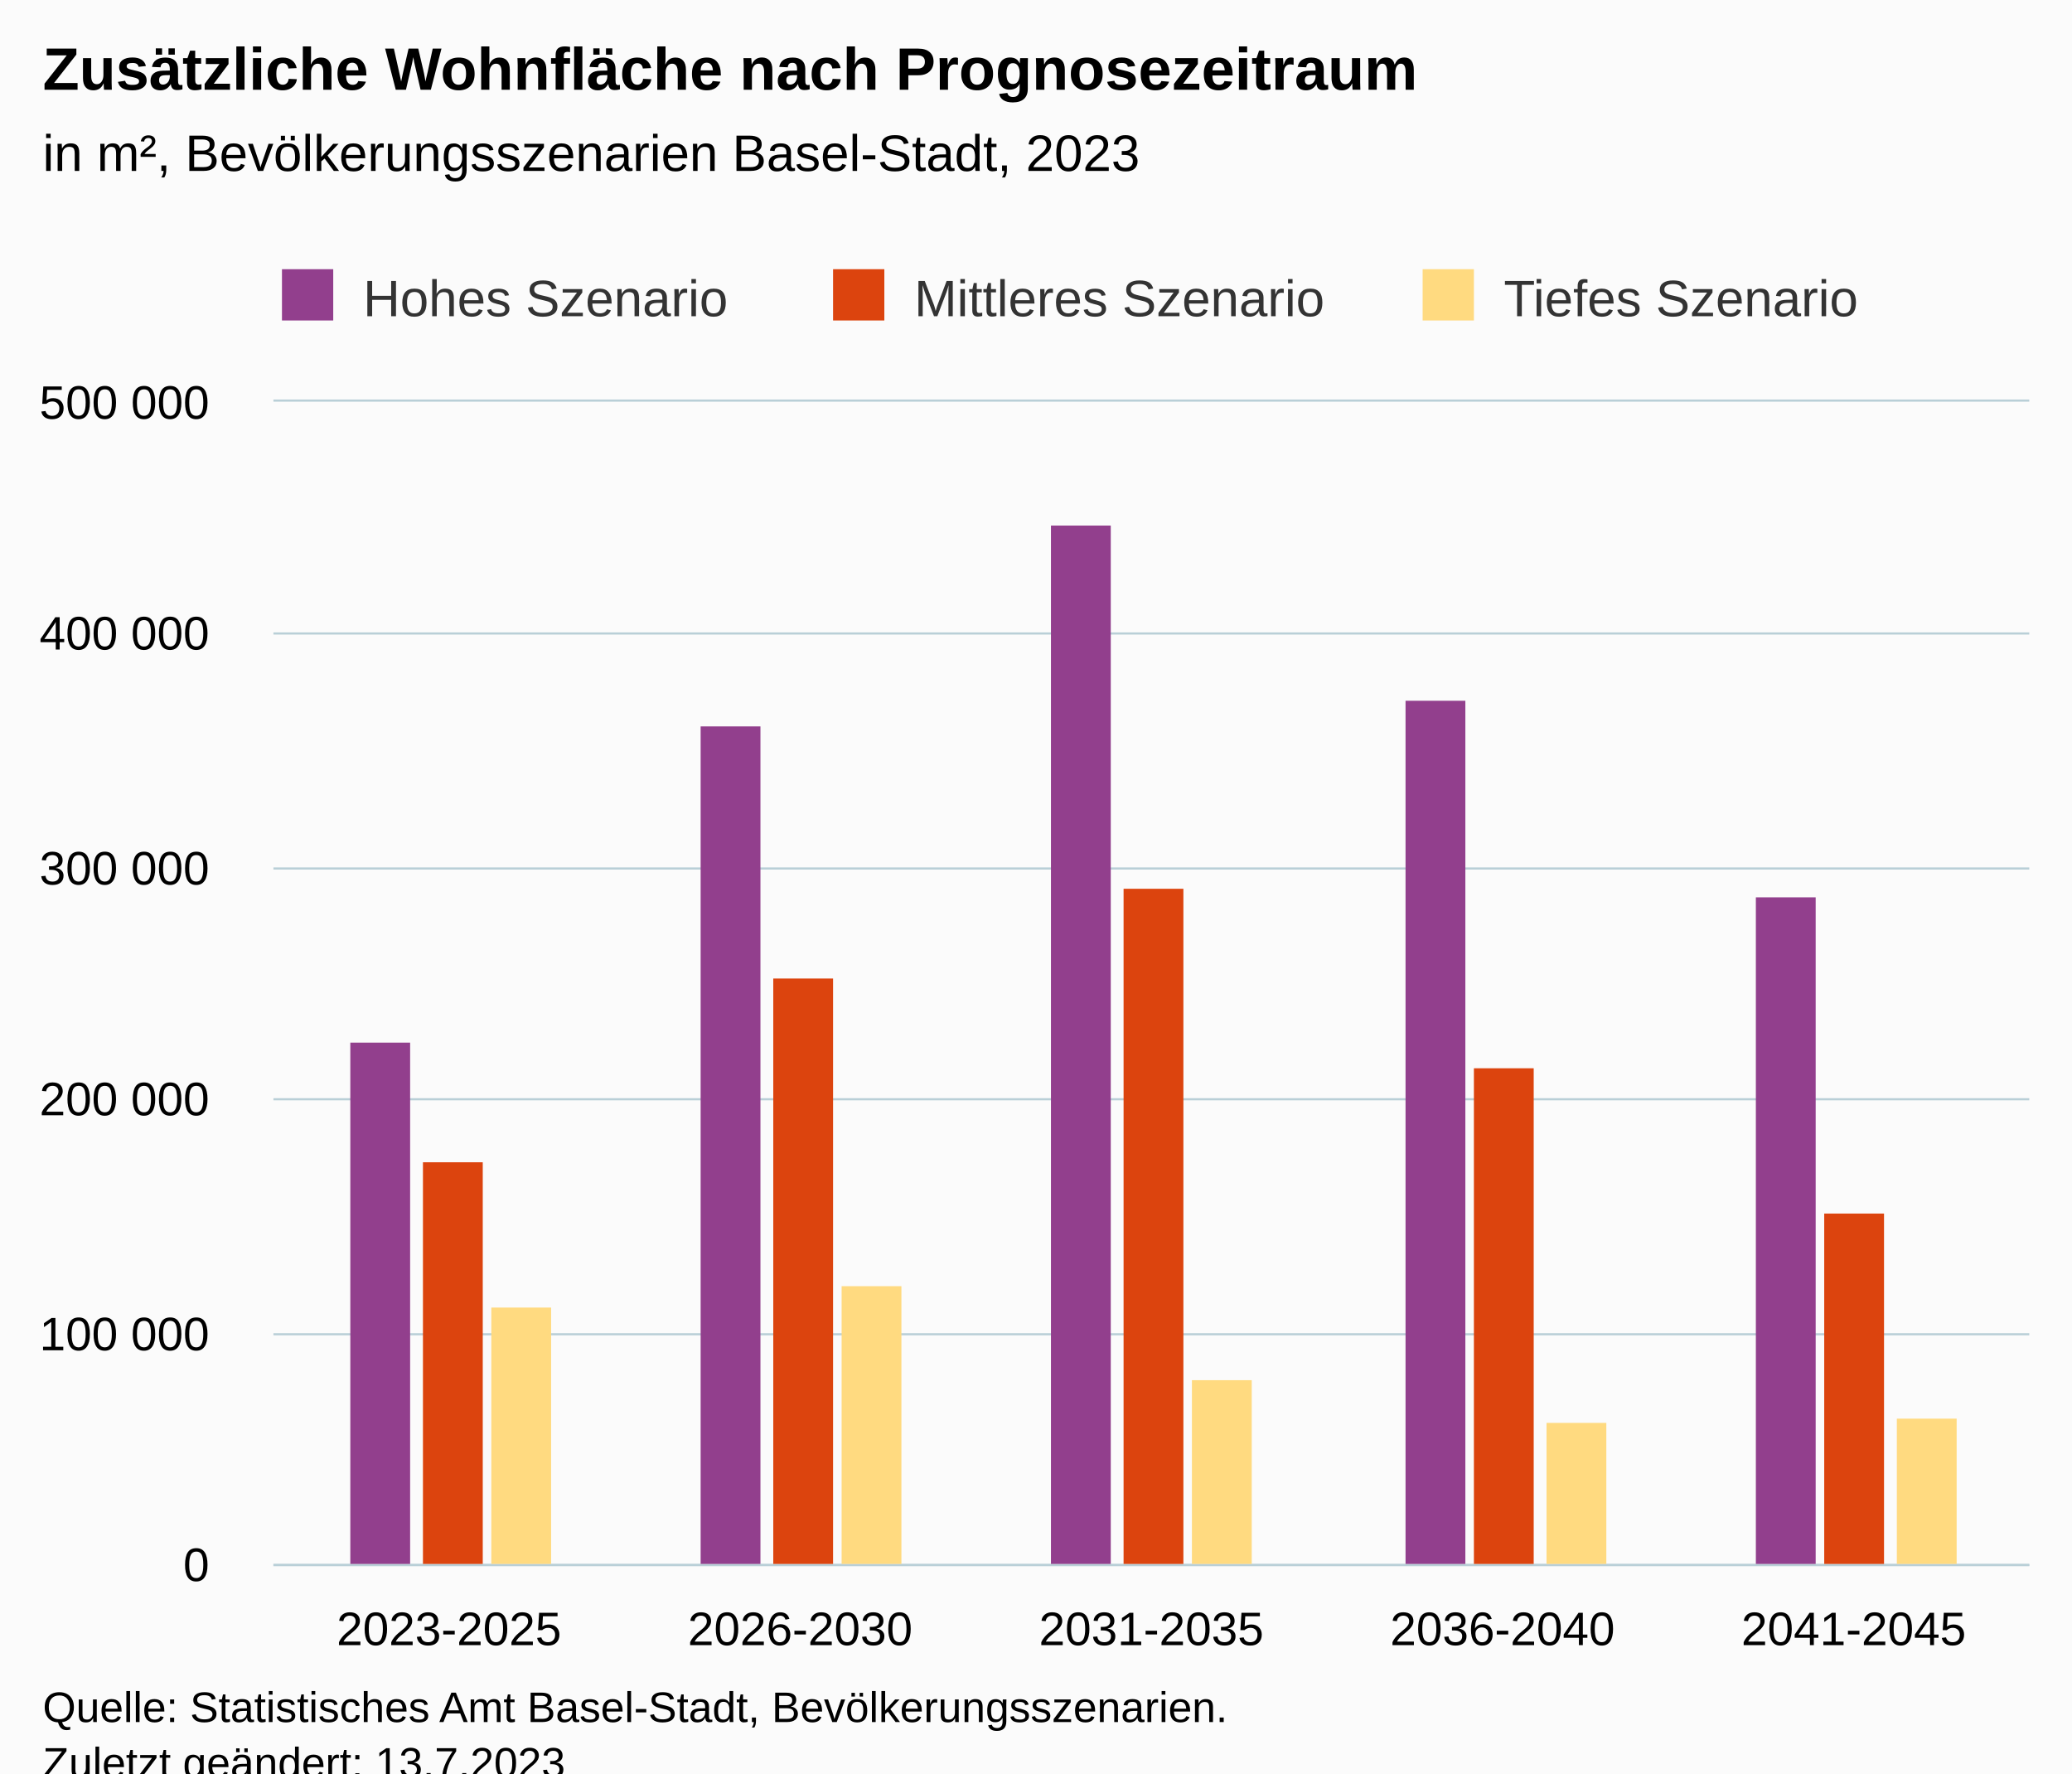
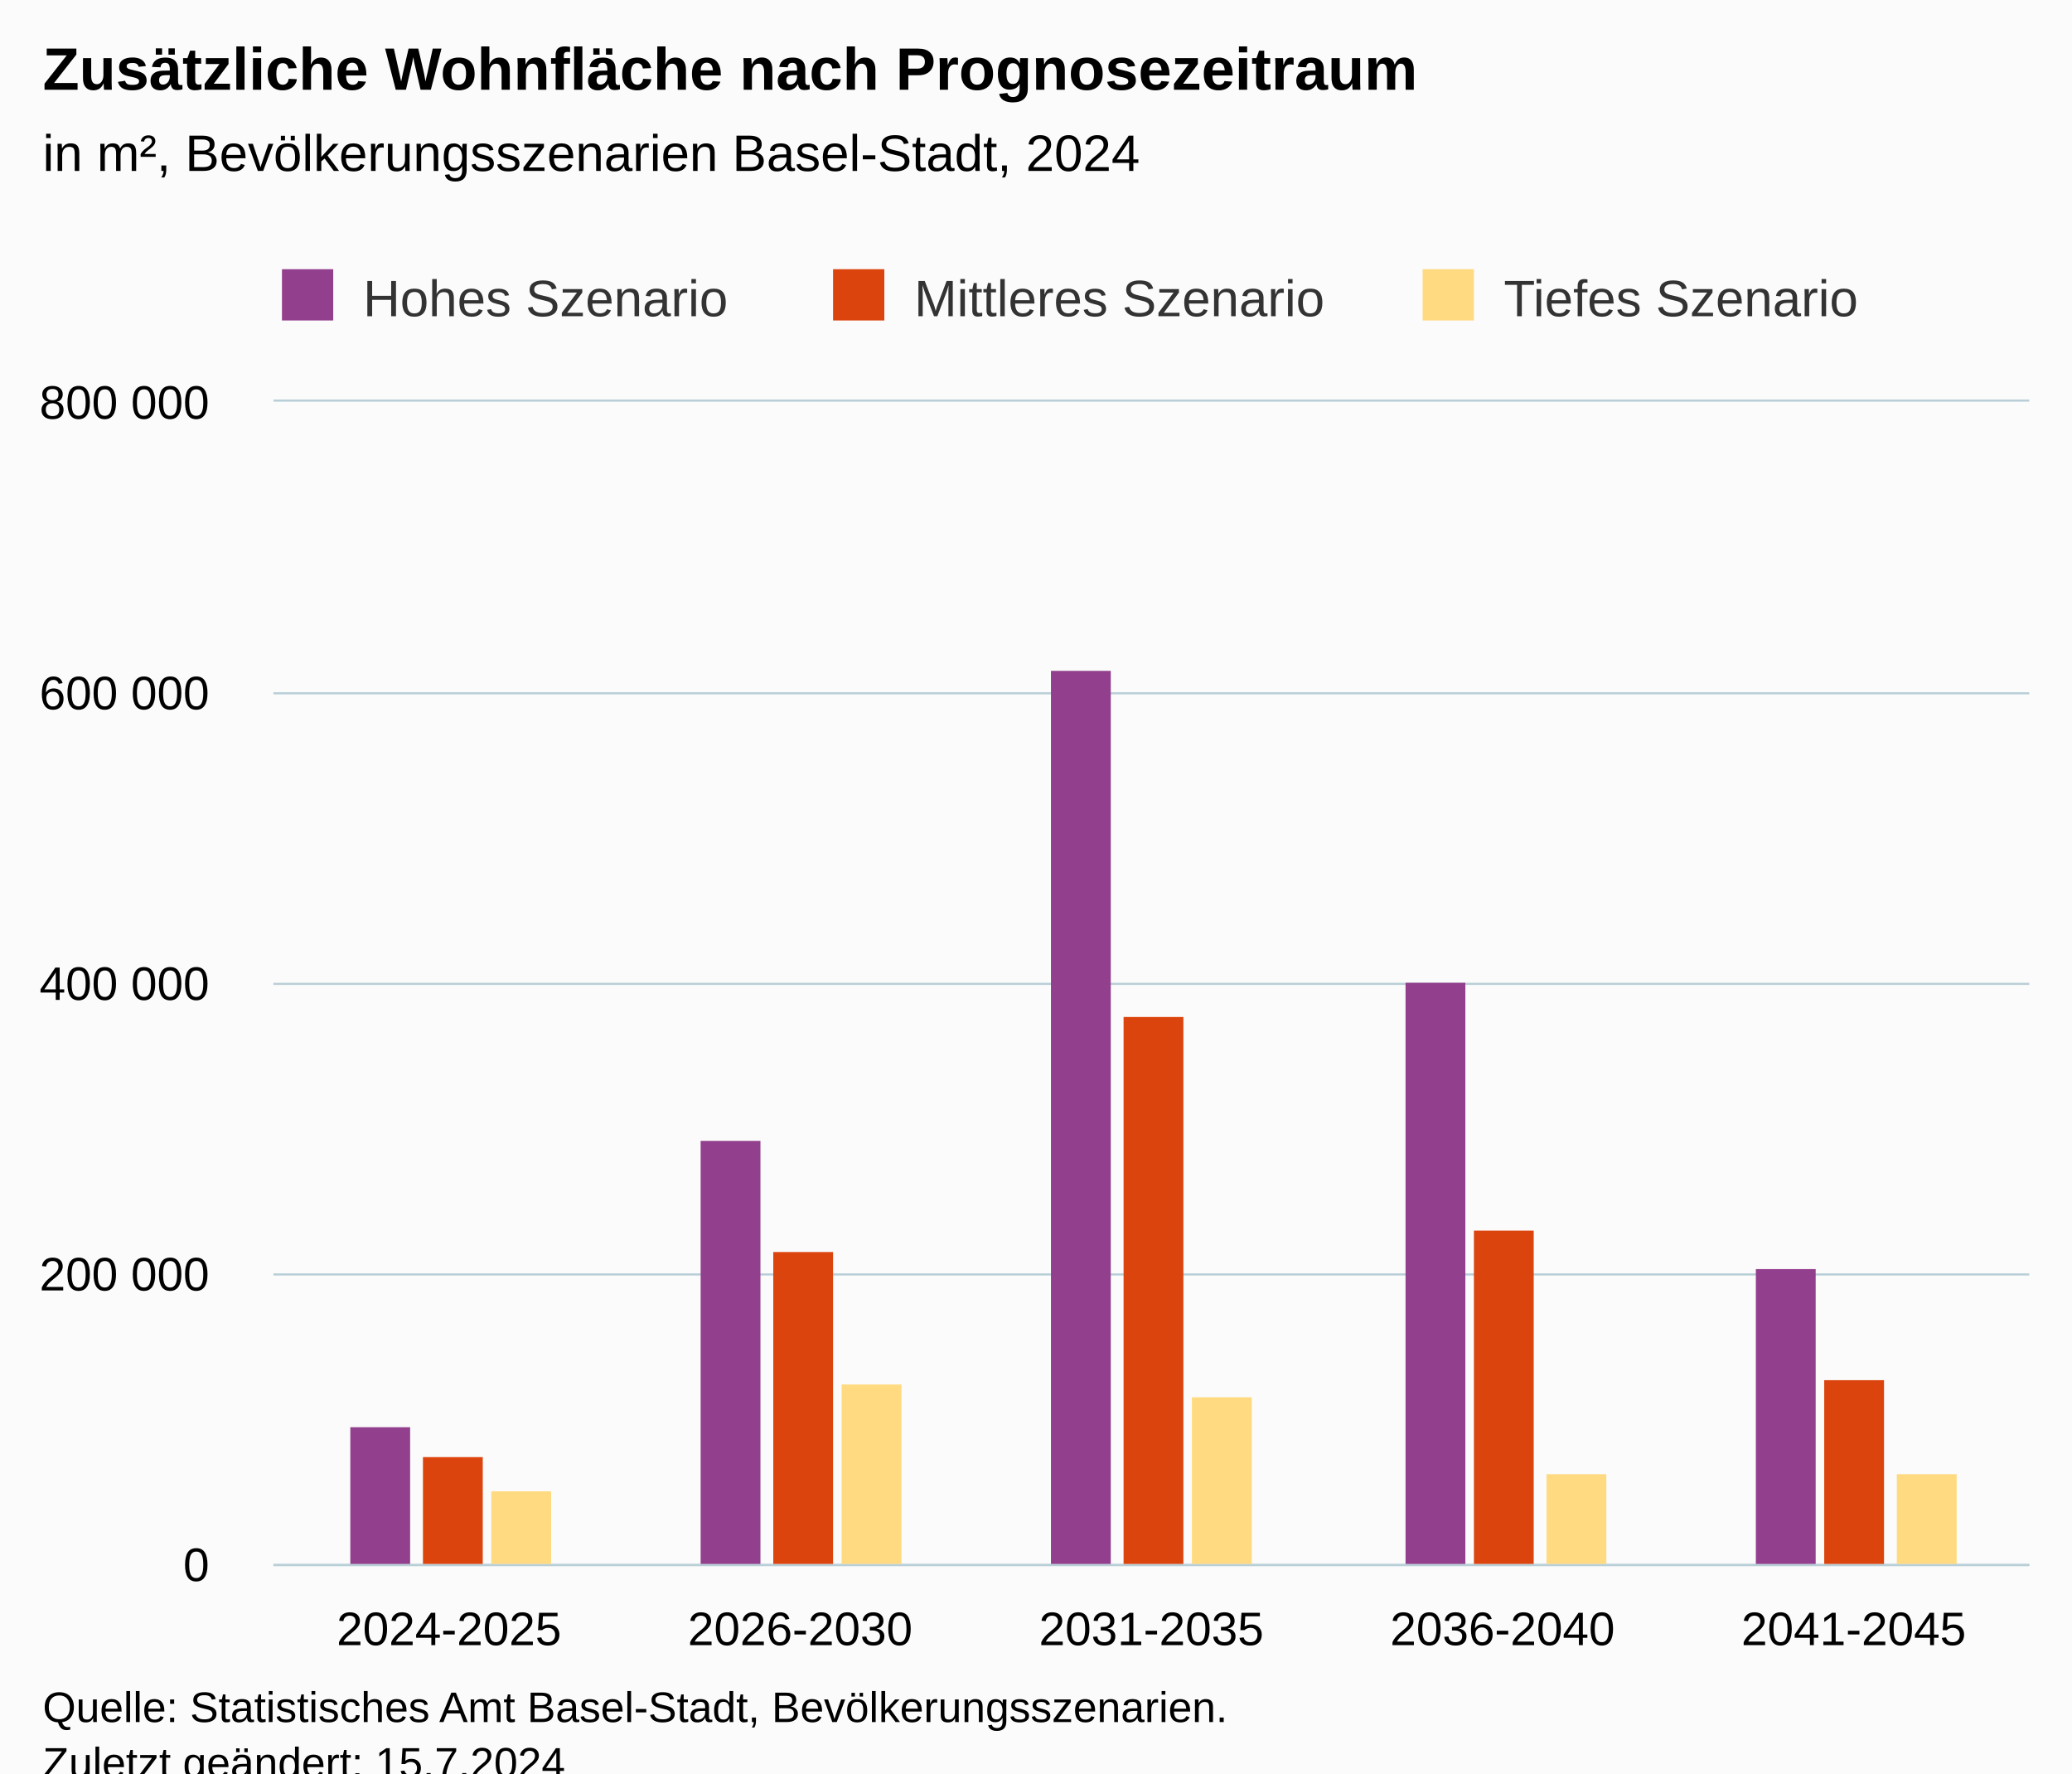
<svg xmlns="http://www.w3.org/2000/svg" version="1.1" class="highcharts-root" style="font-family:Arial;font-size:12px;" viewBox="0 0 485 415">
  <defs>
-     <clipPath id="highcharts-ehbwnl9-22-">
+     <clipPath id="highcharts-z9nrex8-22-">
      <rect x="0" y="0" width="411" height="272" fill="none" />
    </clipPath>
-     <clipPath id="highcharts-ehbwnl9-28-">
+     <clipPath id="highcharts-z9nrex8-28-">
      <rect x="0" y="0" width="411" height="272" fill="none" />
    </clipPath>
-     <clipPath id="highcharts-ehbwnl9-39-">
+     <clipPath id="highcharts-z9nrex8-39-">
      <rect x="64" y="94" width="411" height="272" fill="none" />
    </clipPath>
  </defs>
  <rect fill="#fbfbfb" class="highcharts-background" x="0" y="0" width="485" height="428" rx="0" ry="0" />
  <rect fill="none" class="highcharts-plot-background" x="64" y="94" width="411" height="272" />
  <g class="highcharts-pane-group" data-z-index="0" />
  <g class="highcharts-grid highcharts-xaxis-grid" data-z-index="1">
    <path fill="none" data-z-index="1" class="highcharts-grid-line" d="M 145.5 94 L 145.5 366" opacity="1" />
    <path fill="none" data-z-index="1" class="highcharts-grid-line" d="M 227.5 94 L 227.5 366" opacity="1" />
    <path fill="none" data-z-index="1" class="highcharts-grid-line" d="M 310.5 94 L 310.5 366" opacity="1" />
    <path fill="none" data-z-index="1" class="highcharts-grid-line" d="M 392.5 94 L 392.5 366" opacity="1" />
    <path fill="none" data-z-index="1" class="highcharts-grid-line" d="M 474.5 94 L 474.5 366" opacity="1" />
    <path fill="none" data-z-index="1" class="highcharts-grid-line" d="M 63.5 94 L 63.5 366" opacity="1" />
  </g>
  <g class="highcharts-grid highcharts-yaxis-grid" data-z-index="1">
    <path fill="none" stroke="#B9CFD7" stroke-width="0.5" data-z-index="1" class="highcharts-grid-line" d="M 64 366.25 L 475 366.25" opacity="1" />
-     <path fill="none" stroke="#B9CFD7" stroke-width="0.5" data-z-index="1" class="highcharts-grid-line" d="M 64 312.25 L 475 312.25" opacity="1" />
-     <path fill="none" stroke="#B9CFD7" stroke-width="0.5" data-z-index="1" class="highcharts-grid-line" d="M 64 257.25 L 475 257.25" opacity="1" />
-     <path fill="none" stroke="#B9CFD7" stroke-width="0.5" data-z-index="1" class="highcharts-grid-line" d="M 64 203.25 L 475 203.25" opacity="1" />
-     <path fill="none" stroke="#B9CFD7" stroke-width="0.5" data-z-index="1" class="highcharts-grid-line" d="M 64 148.25 L 475 148.25" opacity="1" />
+     <path fill="none" stroke="#B9CFD7" stroke-width="0.5" data-z-index="1" class="highcharts-grid-line" d="M 64 298.25 L 475 298.25" opacity="1" />
+     <path fill="none" stroke="#B9CFD7" stroke-width="0.5" data-z-index="1" class="highcharts-grid-line" d="M 64 230.25 L 475 230.25" opacity="1" />
+     <path fill="none" stroke="#B9CFD7" stroke-width="0.5" data-z-index="1" class="highcharts-grid-line" d="M 64 162.25 L 475 162.25" opacity="1" />
    <path fill="none" stroke="#B9CFD7" stroke-width="0.5" data-z-index="1" class="highcharts-grid-line" d="M 64 93.75 L 475 93.75" opacity="1" />
  </g>
  <rect fill="none" class="highcharts-plot-border" data-z-index="1" x="64" y="94" width="411" height="272" />
  <g class="highcharts-axis highcharts-xaxis" data-z-index="2">
    <path fill="none" class="highcharts-axis-line" stroke="#B9CFD7" stroke-width="0.5" data-z-index="7" d="M 64 366.25 L 475 366.25" />
  </g>
  <g class="highcharts-axis highcharts-yaxis" data-z-index="2">
    <path fill="none" class="highcharts-axis-line" data-z-index="7" d="M 64 94 L 64 366" />
  </g>
  <g class="highcharts-series-group" data-z-index="3">
-     <g class="highcharts-series highcharts-series-0 highcharts-column-series" data-z-index="0.1" opacity="1" transform="translate(64,94) scale(1 1)" clip-path="url(#highcharts-ehbwnl9-28-)">
-       <rect x="18" y="150" width="14" height="123" fill="#923F8D" opacity="1" class="highcharts-point" />
-       <rect x="100" y="76" width="14" height="197" fill="#923F8D" opacity="1" class="highcharts-point" />
-       <rect x="182" y="29" width="14" height="244" fill="#923F8D" opacity="1" class="highcharts-point" />
-       <rect x="265" y="70" width="14" height="203" fill="#923F8D" opacity="1" class="highcharts-point" />
-       <rect x="347" y="116" width="14" height="157" fill="#923F8D" opacity="1" class="highcharts-point" />
+     <g class="highcharts-series highcharts-series-0 highcharts-column-series" data-z-index="0.1" opacity="1" transform="translate(64,94) scale(1 1)" clip-path="url(#highcharts-z9nrex8-28-)">
+       <rect x="18" y="240" width="14" height="33" fill="#923F8D" opacity="1" class="highcharts-point" />
+       <rect x="100" y="173" width="14" height="100" fill="#923F8D" opacity="1" class="highcharts-point" />
+       <rect x="182" y="63" width="14" height="210" fill="#923F8D" opacity="1" class="highcharts-point" />
+       <rect x="265" y="136" width="14" height="137" fill="#923F8D" opacity="1" class="highcharts-point" />
+       <rect x="347" y="203" width="14" height="70" fill="#923F8D" opacity="1" class="highcharts-point" />
    </g>
    <g class="highcharts-markers highcharts-series-0 highcharts-column-series" data-z-index="0.1" opacity="1" transform="translate(64,94) scale(1 1)" clip-path="none" />
-     <g class="highcharts-series highcharts-series-1 highcharts-column-series" data-z-index="0.1" opacity="1" transform="translate(64,94) scale(1 1)" clip-path="url(#highcharts-ehbwnl9-28-)">
-       <rect x="35" y="178" width="14" height="95" fill="#DC440E" opacity="1" class="highcharts-point" />
-       <rect x="117" y="135" width="14" height="138" fill="#DC440E" opacity="1" class="highcharts-point" />
-       <rect x="199" y="114" width="14" height="159" fill="#DC440E" opacity="1" class="highcharts-point" />
-       <rect x="281" y="156" width="14" height="117" fill="#DC440E" opacity="1" class="highcharts-point" />
-       <rect x="363" y="190" width="14" height="83" fill="#DC440E" opacity="1" class="highcharts-point" />
+     <g class="highcharts-series highcharts-series-1 highcharts-column-series" data-z-index="0.1" opacity="1" transform="translate(64,94) scale(1 1)" clip-path="url(#highcharts-z9nrex8-28-)">
+       <rect x="35" y="247" width="14" height="26" fill="#DC440E" opacity="1" class="highcharts-point" />
+       <rect x="117" y="199" width="14" height="74" fill="#DC440E" opacity="1" class="highcharts-point" />
+       <rect x="199" y="144" width="14" height="129" fill="#DC440E" opacity="1" class="highcharts-point" />
+       <rect x="281" y="194" width="14" height="79" fill="#DC440E" opacity="1" class="highcharts-point" />
+       <rect x="363" y="229" width="14" height="44" fill="#DC440E" opacity="1" class="highcharts-point" />
    </g>
    <g class="highcharts-markers highcharts-series-1 highcharts-column-series" data-z-index="0.1" opacity="1" transform="translate(64,94) scale(1 1)" clip-path="none" />
-     <g class="highcharts-series highcharts-series-2 highcharts-column-series" data-z-index="0.1" opacity="1" transform="translate(64,94) scale(1 1)" clip-path="url(#highcharts-ehbwnl9-28-)">
-       <rect x="51" y="212" width="14" height="61" fill="#FFDA80" opacity="1" class="highcharts-point" />
-       <rect x="133" y="207" width="14" height="66" fill="#FFDA80" opacity="1" class="highcharts-point" />
-       <rect x="215" y="229" width="14" height="44" fill="#FFDA80" opacity="1" class="highcharts-point" />
-       <rect x="298" y="239" width="14" height="34" fill="#FFDA80" opacity="1" class="highcharts-point" />
-       <rect x="380" y="238" width="14" height="35" fill="#FFDA80" opacity="1" class="highcharts-point" />
+     <g class="highcharts-series highcharts-series-2 highcharts-column-series" data-z-index="0.1" opacity="1" transform="translate(64,94) scale(1 1)" clip-path="url(#highcharts-z9nrex8-28-)">
+       <rect x="51" y="255" width="14" height="18" fill="#FFDA80" opacity="1" class="highcharts-point" />
+       <rect x="133" y="230" width="14" height="43" fill="#FFDA80" opacity="1" class="highcharts-point" />
+       <rect x="215" y="233" width="14" height="40" fill="#FFDA80" opacity="1" class="highcharts-point" />
+       <rect x="298" y="251" width="14" height="22" fill="#FFDA80" opacity="1" class="highcharts-point" />
+       <rect x="380" y="251" width="14" height="22" fill="#FFDA80" opacity="1" class="highcharts-point" />
    </g>
    <g class="highcharts-markers highcharts-series-2 highcharts-column-series" data-z-index="0.1" opacity="1" transform="translate(64,94) scale(1 1)" clip-path="none" />
  </g>
  <text x="10" text-anchor="start" class="highcharts-title" data-z-index="4" style="color:#000000;font-size:14px;font-weight:bold;fill:#000000;" y="21">
    <tspan>Zusätzliche Wohnfläche nach Prognosezeitraum</tspan>
  </text>
  <text x="10" text-anchor="start" class="highcharts-subtitle" data-z-index="4" style="color:#000000;font-size:12px;font-weight:normal;fill:#000000;" y="40">
-     <tspan>in m², Bevölkerungsszenarien Basel-Stadt, 2023</tspan>
+     <tspan>in m², Bevölkerungsszenarien Basel-Stadt, 2024</tspan>
  </text>
  <text x="10" text-anchor="start" class="highcharts-caption" data-z-index="4" style="color:#666666;fill:#666666;" y="400" />
  <g class="highcharts-legend" data-z-index="7" transform="translate(56,56)">
    <rect fill="none" class="highcharts-legend-box" rx="0" ry="0" x="0" y="0" width="389" height="26" visibility="visible" />
    <g data-z-index="1">
      <g>
        <g class="highcharts-legend-item highcharts-column-series highcharts-color-undefined highcharts-series-0" data-z-index="1" transform="translate(8,3)">
          <text x="21" style="color:#333333;cursor:pointer;font-size:12px;font-weight:normal;fill:#333333;" text-anchor="start" data-z-index="2" y="15">
            <tspan>Hohes Szenario</tspan>
          </text>
          <rect x="2" y="4" width="12" height="12" fill="#923F8D" class="highcharts-point" data-z-index="3" />
        </g>
        <g class="highcharts-legend-item highcharts-column-series highcharts-color-undefined highcharts-series-1" data-z-index="1" transform="translate(137,3)">
          <text x="21" y="15" style="color:#333333;cursor:pointer;font-size:12px;font-weight:normal;fill:#333333;" text-anchor="start" data-z-index="2">
            <tspan>Mittleres Szenario</tspan>
          </text>
          <rect x="2" y="4" width="12" height="12" fill="#DC440E" class="highcharts-point" data-z-index="3" />
        </g>
        <g class="highcharts-legend-item highcharts-column-series highcharts-color-undefined highcharts-series-2" data-z-index="1" transform="translate(275,3)">
          <text x="21" y="15" style="color:#333333;cursor:pointer;font-size:12px;font-weight:normal;fill:#333333;" text-anchor="start" data-z-index="2">
            <tspan>Tiefes Szenario</tspan>
          </text>
          <rect x="2" y="4" width="12" height="12" fill="#FFDA80" class="highcharts-point" data-z-index="3" />
        </g>
      </g>
    </g>
  </g>
  <g class="highcharts-axis-labels highcharts-xaxis-labels" data-z-index="7">
-     <text x="105.1" style="color:#000000;cursor:default;font-size:11px;fill:#000000;" text-anchor="middle" transform="translate(0,0)" y="385" opacity="1">2023-2025</text>
+     <text x="105.1" style="color:#000000;cursor:default;font-size:11px;fill:#000000;" text-anchor="middle" transform="translate(0,0)" y="385" opacity="1">2024-2025</text>
    <text x="187.3" style="color:#000000;cursor:default;font-size:11px;fill:#000000;" text-anchor="middle" transform="translate(0,0)" y="385" opacity="1">2026-2030</text>
    <text x="269.5" style="color:#000000;cursor:default;font-size:11px;fill:#000000;" text-anchor="middle" transform="translate(0,0)" y="385" opacity="1">2031-2035</text>
    <text x="351.7" style="color:#000000;cursor:default;font-size:11px;fill:#000000;" text-anchor="middle" transform="translate(0,0)" y="385" opacity="1">2036-2040</text>
    <text x="433.9" style="color:#000000;cursor:default;font-size:11px;fill:#000000;" text-anchor="middle" transform="translate(0,0)" y="385" opacity="1">2041-2045</text>
  </g>
  <g class="highcharts-axis-labels highcharts-yaxis-labels" data-z-index="7">
    <text x="49" style="color:#000000;cursor:default;font-size:11px;fill:#000000;" text-anchor="end" transform="translate(0,0)" y="370" opacity="1">0</text>
-     <text x="49" style="color:#000000;cursor:default;font-size:11px;fill:#000000;" text-anchor="end" transform="translate(0,0)" y="316" opacity="1">
-       <tspan>100 000</tspan>
-     </text>
-     <text x="49" style="color:#000000;cursor:default;font-size:11px;fill:#000000;" text-anchor="end" transform="translate(0,0)" y="261" opacity="1">
+     <text x="49" style="color:#000000;cursor:default;font-size:11px;fill:#000000;" text-anchor="end" transform="translate(0,0)" y="302" opacity="1">
      <tspan>200 000</tspan>
    </text>
-     <text x="49" style="color:#000000;cursor:default;font-size:11px;fill:#000000;" text-anchor="end" transform="translate(0,0)" y="207" opacity="1">
-       <tspan>300 000</tspan>
-     </text>
-     <text x="49" style="color:#000000;cursor:default;font-size:11px;fill:#000000;" text-anchor="end" transform="translate(0,0)" y="152" opacity="1">
+     <text x="49" style="color:#000000;cursor:default;font-size:11px;fill:#000000;" text-anchor="end" transform="translate(0,0)" y="234" opacity="1">
      <tspan>400 000</tspan>
    </text>
+     <text x="49" style="color:#000000;cursor:default;font-size:11px;fill:#000000;" text-anchor="end" transform="translate(0,0)" y="166" opacity="1">
+       <tspan>600 000</tspan>
+     </text>
    <text x="49" style="color:#000000;cursor:default;font-size:11px;fill:#000000;" text-anchor="end" transform="translate(0,0)" y="98" opacity="1">
-       <tspan>500 000</tspan>
+       <tspan>800 000</tspan>
    </text>
  </g>
  <text x="10" class="highcharts-credits" text-anchor="start" data-z-index="8" style="cursor:default;color:#000000;font-size:10px;fill:#000000;" y="403">
    <tspan>Quelle: Statistisches Amt Basel-Stadt, Bevölkerungsszenarien.</tspan>
-     <tspan x="10" dy="13">Zuletzt geändert: 13.7.2023</tspan>
+     <tspan x="10" dy="13">Zuletzt geändert: 15.7.2024</tspan>
  </text>
-   <g class="highcharts-control-points" data-z-index="99" clip-path="url(#highcharts-ehbwnl9-39-)" />
+   <g class="highcharts-control-points" data-z-index="99" clip-path="url(#highcharts-z9nrex8-39-)" />
</svg>
